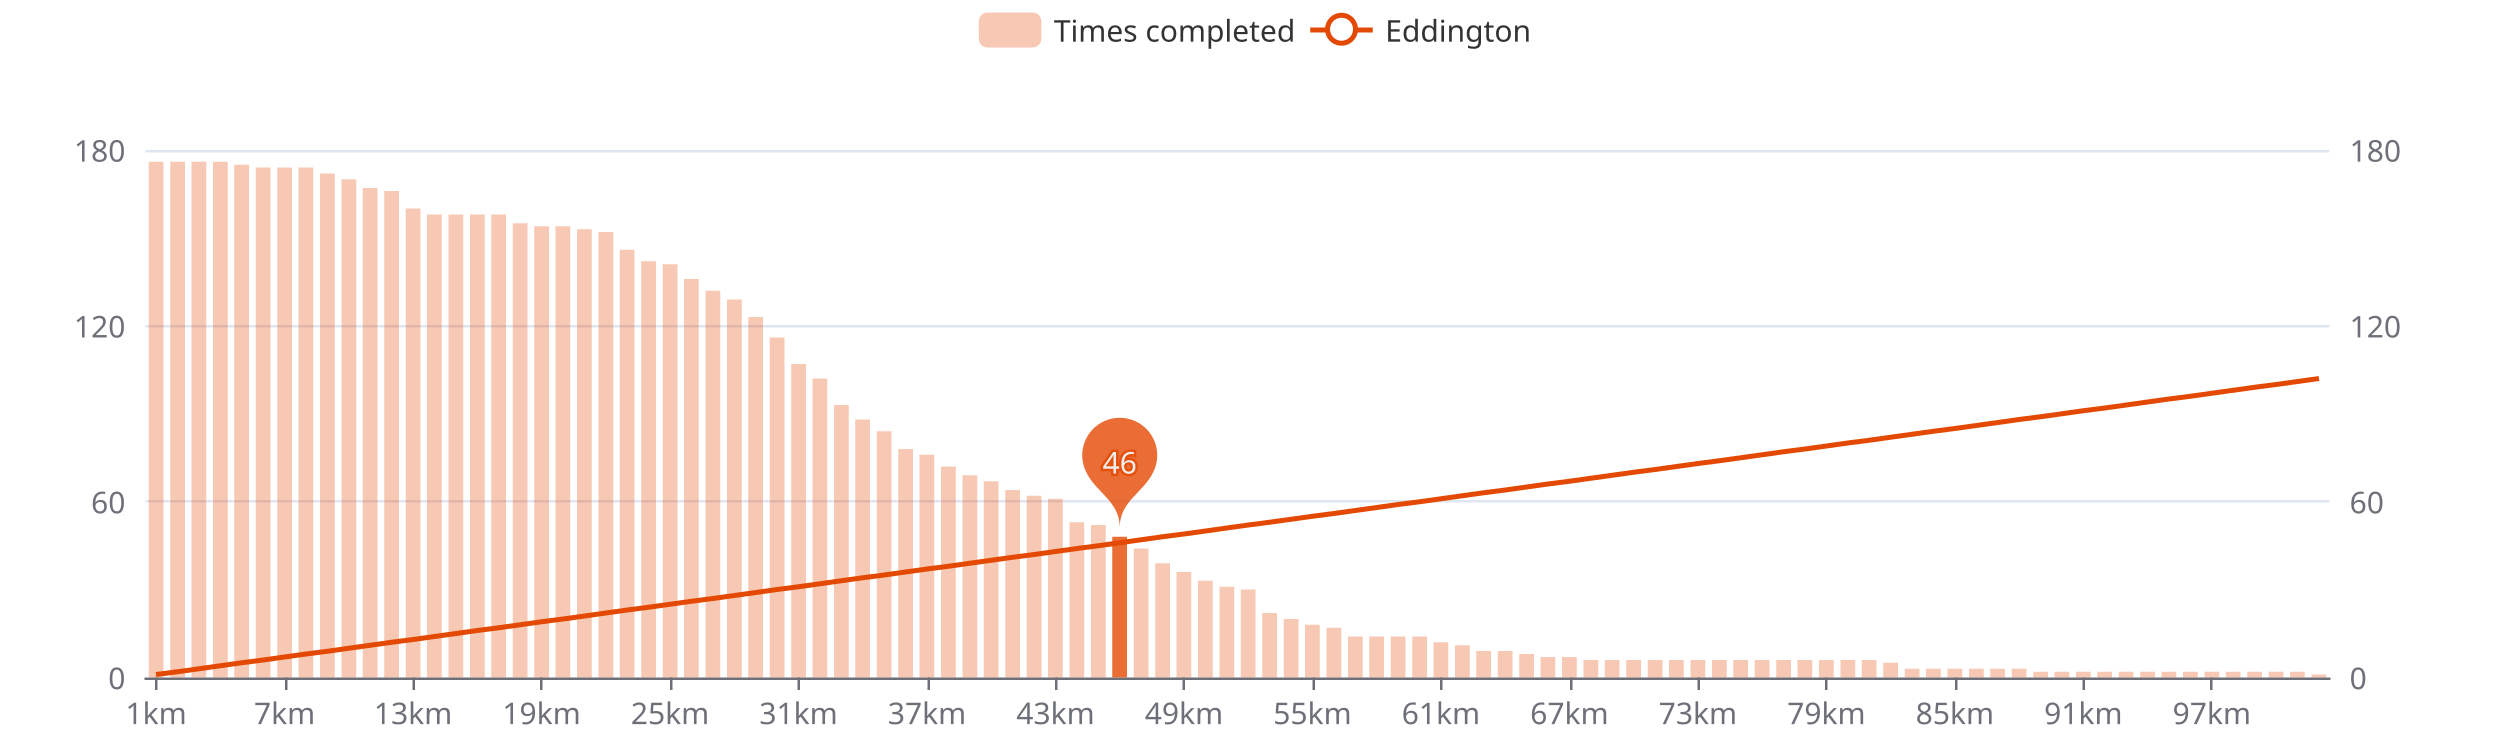
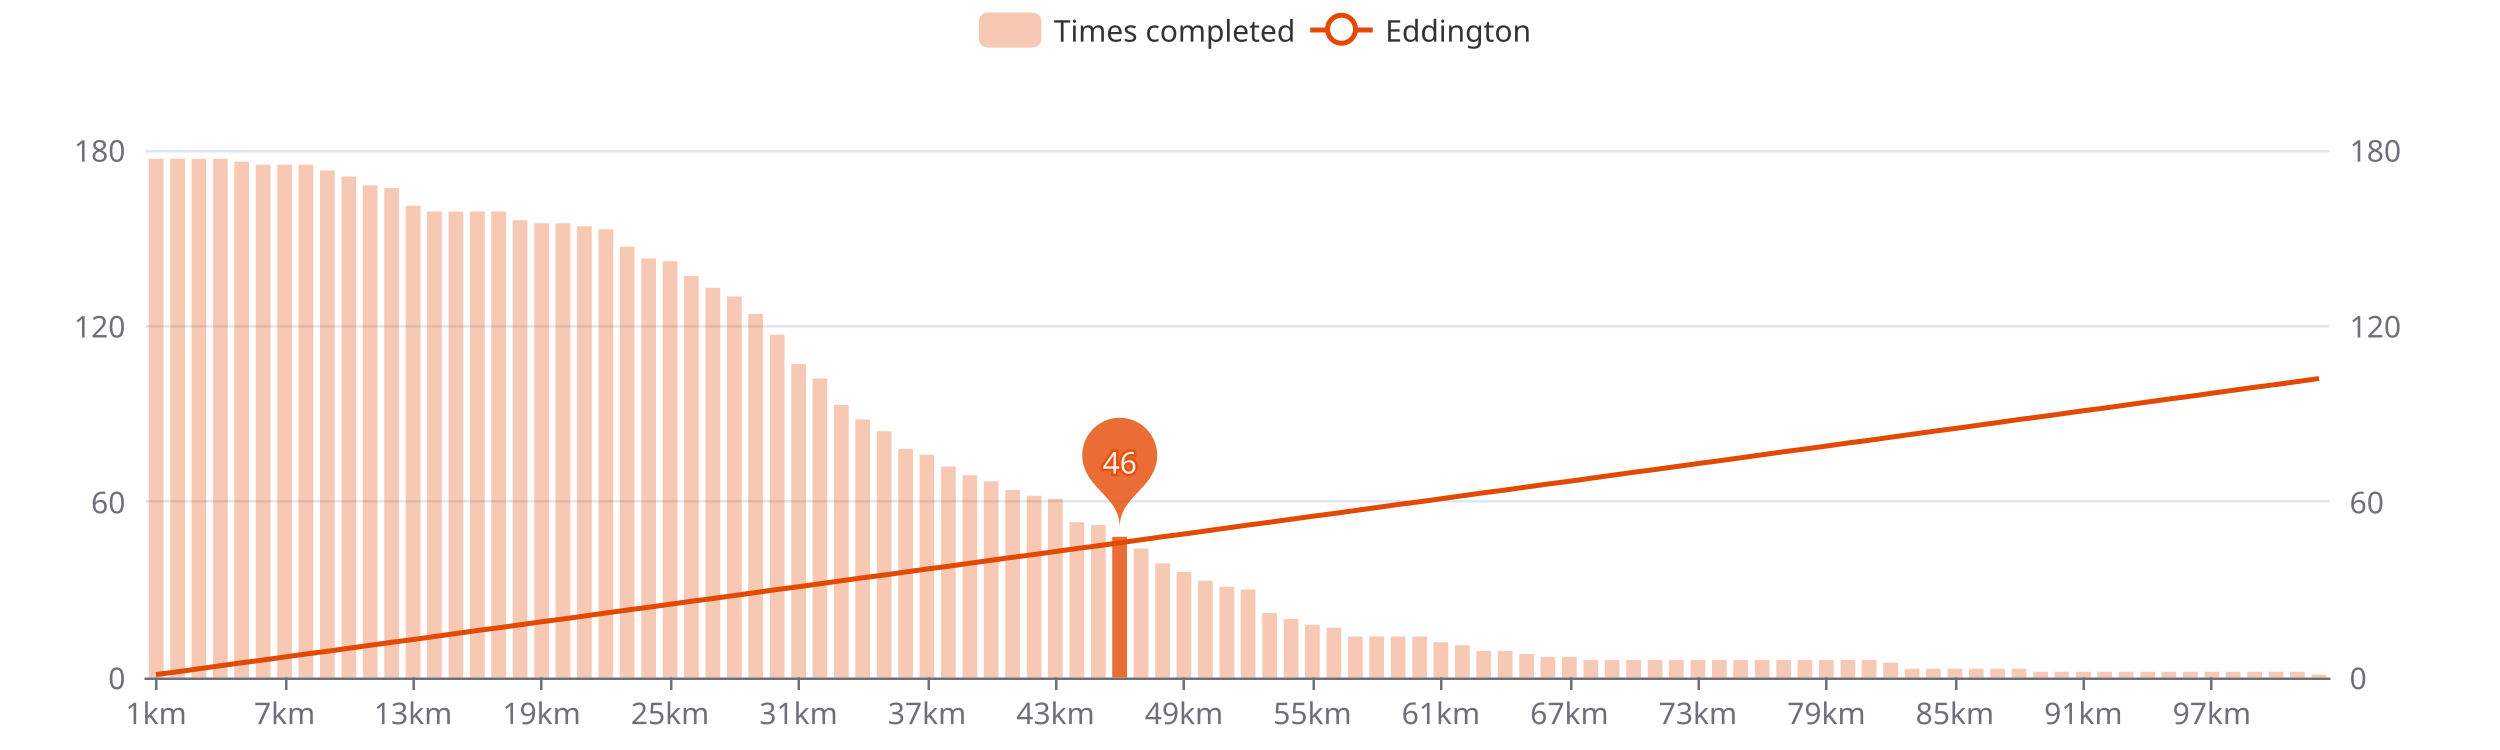
<svg xmlns="http://www.w3.org/2000/svg" width="1000" height="300" version="1.1" baseProfile="full" viewBox="0 0 1000 300">
  <rect width="1000" height="300" x="0" y="0" id="0" fill="#ffffff" />
  <path d="M58.2 271.5L931.8 271.5" fill="none" stroke="#E0E6F1" />
  <path d="M58.2 200.5L931.8 200.5" fill="none" stroke="#E0E6F1" />
  <path d="M58.2 130.5L931.8 130.5" fill="none" stroke="#E0E6F1" />
  <path d="M58.2 60.5L931.8 60.5" fill="none" stroke="#E0E6F1" />
  <path d="M58.2 271.5L931.8 271.5" fill="none" stroke="#6E7079" stroke-linecap="round" />
  <path d="M62.5 271L62.5 276" fill="none" stroke="#6E7079" />
  <path d="M114.5 271L114.5 276" fill="none" stroke="#6E7079" />
  <path d="M165.5 271L165.5 276" fill="none" stroke="#6E7079" />
  <path d="M216.5 271L216.5 276" fill="none" stroke="#6E7079" />
  <path d="M268.5 271L268.5 276" fill="none" stroke="#6E7079" />
  <path d="M319.5 271L319.5 276" fill="none" stroke="#6E7079" />
  <path d="M371.5 271L371.5 276" fill="none" stroke="#6E7079" />
  <path d="M422.5 271L422.5 276" fill="none" stroke="#6E7079" />
  <path d="M473.5 271L473.5 276" fill="none" stroke="#6E7079" />
  <path d="M525.5 271L525.5 276" fill="none" stroke="#6E7079" />
  <path d="M576.5 271L576.5 276" fill="none" stroke="#6E7079" />
  <path d="M628.5 271L628.5 276" fill="none" stroke="#6E7079" />
  <path d="M679.5 271L679.5 276" fill="none" stroke="#6E7079" />
  <path d="M730.5 271L730.5 276" fill="none" stroke="#6E7079" />
  <path d="M782.5 271L782.5 276" fill="none" stroke="#6E7079" />
  <path d="M833.5 271L833.5 276" fill="none" stroke="#6E7079" />
  <path d="M884.5 271L884.5 276" fill="none" stroke="#6E7079" />
  <text dominant-baseline="central" text-anchor="end" style="font-size:12px;font-family:sans-serif;" transform="translate(50.16 271)" fill="#6E7079">0</text>
  <text dominant-baseline="central" text-anchor="end" style="font-size:12px;font-family:sans-serif;" transform="translate(50.16 200.6667)" fill="#6E7079">60</text>
  <text dominant-baseline="central" text-anchor="end" style="font-size:12px;font-family:sans-serif;" transform="translate(50.16 130.3333)" fill="#6E7079">120</text>
  <text dominant-baseline="central" text-anchor="end" style="font-size:12px;font-family:sans-serif;" transform="translate(50.16 60)" fill="#6E7079">180</text>
  <text dominant-baseline="central" text-anchor="start" style="font-size:12px;font-family:sans-serif;" transform="translate(939.84 271)" fill="#6E7079">0</text>
  <text dominant-baseline="central" text-anchor="start" style="font-size:12px;font-family:sans-serif;" transform="translate(939.84 200.6667)" fill="#6E7079">60</text>
  <text dominant-baseline="central" text-anchor="start" style="font-size:12px;font-family:sans-serif;" transform="translate(939.84 130.3333)" fill="#6E7079">120</text>
  <text dominant-baseline="central" text-anchor="start" style="font-size:12px;font-family:sans-serif;" transform="translate(939.84 60)" fill="#6E7079">180</text>
  <text dominant-baseline="central" text-anchor="middle" style="font-size:12px;font-family:sans-serif;" y="6" transform="translate(62.4427 279)" fill="#6E7079">1km</text>
  <text dominant-baseline="central" text-anchor="middle" style="font-size:12px;font-family:sans-serif;" y="6" transform="translate(113.8357 279)" fill="#6E7079">7km</text>
  <text dominant-baseline="central" text-anchor="middle" style="font-size:12px;font-family:sans-serif;" y="6" transform="translate(165.2286 279)" fill="#6E7079">13km</text>
  <text dominant-baseline="central" text-anchor="middle" style="font-size:12px;font-family:sans-serif;" y="6" transform="translate(216.6216 279)" fill="#6E7079">19km</text>
  <text dominant-baseline="central" text-anchor="middle" style="font-size:12px;font-family:sans-serif;" y="6" transform="translate(268.0145 279)" fill="#6E7079">25km</text>
  <text dominant-baseline="central" text-anchor="middle" style="font-size:12px;font-family:sans-serif;" y="6" transform="translate(319.4075 279)" fill="#6E7079">31km</text>
  <text dominant-baseline="central" text-anchor="middle" style="font-size:12px;font-family:sans-serif;" y="6" transform="translate(370.8004 279)" fill="#6E7079">37km</text>
  <text dominant-baseline="central" text-anchor="middle" style="font-size:12px;font-family:sans-serif;" y="6" transform="translate(422.1933 279)" fill="#6E7079">43km</text>
  <text dominant-baseline="central" text-anchor="middle" style="font-size:12px;font-family:sans-serif;" y="6" transform="translate(473.5863 279)" fill="#6E7079">49km</text>
  <text dominant-baseline="central" text-anchor="middle" style="font-size:12px;font-family:sans-serif;" y="6" transform="translate(524.9792 279)" fill="#6E7079">55km</text>
  <text dominant-baseline="central" text-anchor="middle" style="font-size:12px;font-family:sans-serif;" y="6" transform="translate(576.3722 279)" fill="#6E7079">61km</text>
  <text dominant-baseline="central" text-anchor="middle" style="font-size:12px;font-family:sans-serif;" y="6" transform="translate(627.7651 279)" fill="#6E7079">67km</text>
  <text dominant-baseline="central" text-anchor="middle" style="font-size:12px;font-family:sans-serif;" y="6" transform="translate(679.158 279)" fill="#6E7079">73km</text>
  <text dominant-baseline="central" text-anchor="middle" style="font-size:12px;font-family:sans-serif;" y="6" transform="translate(730.551 279)" fill="#6E7079">79km</text>
  <text dominant-baseline="central" text-anchor="middle" style="font-size:12px;font-family:sans-serif;" y="6" transform="translate(781.9439 279)" fill="#6E7079">85km</text>
  <text dominant-baseline="central" text-anchor="middle" style="font-size:12px;font-family:sans-serif;" y="6" transform="translate(833.3369 279)" fill="#6E7079">91km</text>
  <text dominant-baseline="central" text-anchor="middle" style="font-size:12px;font-family:sans-serif;" y="6" transform="translate(884.7298 279)" fill="#6E7079">97km</text>
-   <path d="M59.5 271l5.9 0l0 -206.3l-5.9 0Z" fill="rgb(227,73,2)" fill-opacity="0.3" />
-   <path d="M68.1 271l5.9 0l0 -206.3l-5.9 0Z" fill="rgb(227,73,2)" fill-opacity="0.3" />
-   <path d="M76.6 271l5.9 0l0 -206.3l-5.9 0Z" fill="rgb(227,73,2)" fill-opacity="0.3" />
-   <path d="M85.2 271l5.9 0l0 -206.3l-5.9 0Z" fill="rgb(227,73,2)" fill-opacity="0.3" />
-   <path d="M93.7 271l5.9 0l0 -205.1l-5.9 0Z" fill="rgb(227,73,2)" fill-opacity="0.3" />
-   <path d="M102.3 271l5.9 0l0 -204l-5.9 0Z" fill="rgb(227,73,2)" fill-opacity="0.3" />
-   <path d="M110.9 271l5.9 0l0 -204l-5.9 0Z" fill="rgb(227,73,2)" fill-opacity="0.3" />
-   <path d="M119.4 271l5.9 0l0 -204l-5.9 0Z" fill="rgb(227,73,2)" fill-opacity="0.3" />
-   <path d="M128 271l5.9 0l0 -201.6l-5.9 0Z" fill="rgb(227,73,2)" fill-opacity="0.3" />
-   <path d="M136.6 271l5.9 0l0 -199.3l-5.9 0Z" fill="rgb(227,73,2)" fill-opacity="0.3" />
-   <path d="M145.1 271l5.9 0l0 -195.8l-5.9 0Z" fill="rgb(227,73,2)" fill-opacity="0.3" />
-   <path d="M153.7 271l5.9 0l0 -194.6l-5.9 0Z" fill="rgb(227,73,2)" fill-opacity="0.3" />
-   <path d="M162.3 271l5.9 0l0 -187.6l-5.9 0Z" fill="rgb(227,73,2)" fill-opacity="0.3" />
-   <path d="M170.8 271l5.9 0l0 -185.2l-5.9 0Z" fill="rgb(227,73,2)" fill-opacity="0.3" />
-   <path d="M179.4 271l5.9 0l0 -185.2l-5.9 0Z" fill="rgb(227,73,2)" fill-opacity="0.3" />
-   <path d="M188 271l5.9 0l0 -185.2l-5.9 0Z" fill="rgb(227,73,2)" fill-opacity="0.3" />
-   <path d="M196.5 271l5.9 0l0 -185.2l-5.9 0Z" fill="rgb(227,73,2)" fill-opacity="0.3" />
-   <path d="M205.1 271l5.9 0l0 -181.7l-5.9 0Z" fill="rgb(227,73,2)" fill-opacity="0.3" />
-   <path d="M213.7 271l5.9 0l0 -180.5l-5.9 0Z" fill="rgb(227,73,2)" fill-opacity="0.3" />
-   <path d="M222.2 271l5.9 0l0 -180.5l-5.9 0Z" fill="rgb(227,73,2)" fill-opacity="0.3" />
-   <path d="M230.8 271l5.9 0l0 -179.3l-5.9 0Z" fill="rgb(227,73,2)" fill-opacity="0.3" />
-   <path d="M239.4 271l5.9 0l0 -178.2l-5.9 0Z" fill="rgb(227,73,2)" fill-opacity="0.3" />
-   <path d="M247.9 271l5.9 0l0 -171.1l-5.9 0Z" fill="rgb(227,73,2)" fill-opacity="0.3" />
-   <path d="M256.5 271l5.9 0l0 -166.5l-5.9 0Z" fill="rgb(227,73,2)" fill-opacity="0.3" />
-   <path d="M265.1 271l5.9 0l0 -165.3l-5.9 0Z" fill="rgb(227,73,2)" fill-opacity="0.3" />
-   <path d="M273.6 271l5.9 0l0 -159.4l-5.9 0Z" fill="rgb(227,73,2)" fill-opacity="0.3" />
-   <path d="M282.2 271l5.9 0l0 -154.7l-5.9 0Z" fill="rgb(227,73,2)" fill-opacity="0.3" />
-   <path d="M290.8 271l5.9 0l0 -151.2l-5.9 0Z" fill="rgb(227,73,2)" fill-opacity="0.3" />
-   <path d="M299.3 271l5.9 0l0 -144.2l-5.9 0Z" fill="rgb(227,73,2)" fill-opacity="0.3" />
-   <path d="M307.9 271l5.9 0l0 -136l-5.9 0Z" fill="rgb(227,73,2)" fill-opacity="0.3" />
+   <path d="M59.5 271l5.9 0l0 -207.5l-5.9 0Z" fill="rgb(227,73,2)" fill-opacity="0.3" />
+   <path d="M68.1 271l5.9 0l0 -207.5l-5.9 0Z" fill="rgb(227,73,2)" fill-opacity="0.3" />
+   <path d="M76.6 271l5.9 0l0 -207.5l-5.9 0Z" fill="rgb(227,73,2)" fill-opacity="0.3" />
+   <path d="M85.2 271l5.9 0l0 -207.5l-5.9 0Z" fill="rgb(227,73,2)" fill-opacity="0.3" />
+   <path d="M93.7 271l5.9 0l0 -206.3l-5.9 0Z" fill="rgb(227,73,2)" fill-opacity="0.3" />
+   <path d="M102.3 271l5.9 0l0 -205.1l-5.9 0Z" fill="rgb(227,73,2)" fill-opacity="0.3" />
+   <path d="M110.9 271l5.9 0l0 -205.1l-5.9 0Z" fill="rgb(227,73,2)" fill-opacity="0.3" />
+   <path d="M119.4 271l5.9 0l0 -205.1l-5.9 0Z" fill="rgb(227,73,2)" fill-opacity="0.3" />
+   <path d="M128 271l5.9 0l0 -202.8l-5.9 0Z" fill="rgb(227,73,2)" fill-opacity="0.3" />
+   <path d="M136.6 271l5.9 0l0 -200.4l-5.9 0Z" fill="rgb(227,73,2)" fill-opacity="0.3" />
+   <path d="M145.1 271l5.9 0l0 -196.9l-5.9 0Z" fill="rgb(227,73,2)" fill-opacity="0.3" />
+   <path d="M153.7 271l5.9 0l0 -195.8l-5.9 0Z" fill="rgb(227,73,2)" fill-opacity="0.3" />
+   <path d="M162.3 271l5.9 0l0 -188.7l-5.9 0Z" fill="rgb(227,73,2)" fill-opacity="0.3" />
+   <path d="M170.8 271l5.9 0l0 -186.4l-5.9 0Z" fill="rgb(227,73,2)" fill-opacity="0.3" />
+   <path d="M179.4 271l5.9 0l0 -186.4l-5.9 0Z" fill="rgb(227,73,2)" fill-opacity="0.3" />
+   <path d="M188 271l5.9 0l0 -186.4l-5.9 0Z" fill="rgb(227,73,2)" fill-opacity="0.3" />
+   <path d="M196.5 271l5.9 0l0 -186.4l-5.9 0Z" fill="rgb(227,73,2)" fill-opacity="0.3" />
+   <path d="M205.1 271l5.9 0l0 -182.9l-5.9 0Z" fill="rgb(227,73,2)" fill-opacity="0.3" />
+   <path d="M213.7 271l5.9 0l0 -181.7l-5.9 0Z" fill="rgb(227,73,2)" fill-opacity="0.3" />
+   <path d="M222.2 271l5.9 0l0 -181.7l-5.9 0Z" fill="rgb(227,73,2)" fill-opacity="0.3" />
+   <path d="M230.8 271l5.9 0l0 -180.5l-5.9 0Z" fill="rgb(227,73,2)" fill-opacity="0.3" />
+   <path d="M239.4 271l5.9 0l0 -179.3l-5.9 0Z" fill="rgb(227,73,2)" fill-opacity="0.3" />
+   <path d="M247.9 271l5.9 0l0 -172.3l-5.9 0Z" fill="rgb(227,73,2)" fill-opacity="0.3" />
+   <path d="M256.5 271l5.9 0l0 -167.6l-5.9 0Z" fill="rgb(227,73,2)" fill-opacity="0.3" />
+   <path d="M265.1 271l5.9 0l0 -166.5l-5.9 0Z" fill="rgb(227,73,2)" fill-opacity="0.3" />
+   <path d="M273.6 271l5.9 0l0 -160.6l-5.9 0Z" fill="rgb(227,73,2)" fill-opacity="0.3" />
+   <path d="M282.2 271l5.9 0l0 -155.9l-5.9 0Z" fill="rgb(227,73,2)" fill-opacity="0.3" />
+   <path d="M290.8 271l5.9 0l0 -152.4l-5.9 0Z" fill="rgb(227,73,2)" fill-opacity="0.3" />
+   <path d="M299.3 271l5.9 0l0 -145.4l-5.9 0Z" fill="rgb(227,73,2)" fill-opacity="0.3" />
+   <path d="M307.9 271l5.9 0l0 -137.1l-5.9 0Z" fill="rgb(227,73,2)" fill-opacity="0.3" />
  <path d="M316.5 271l5.9 0l0 -125.4l-5.9 0Z" fill="rgb(227,73,2)" fill-opacity="0.3" />
  <path d="M325 271l5.9 0l0 -119.6l-5.9 0Z" fill="rgb(227,73,2)" fill-opacity="0.3" />
  <path d="M333.6 271l5.9 0l0 -109l-5.9 0Z" fill="rgb(227,73,2)" fill-opacity="0.3" />
  <path d="M342.1 271l5.9 0l0 -103.2l-5.9 0Z" fill="rgb(227,73,2)" fill-opacity="0.3" />
  <path d="M350.7 271l5.9 0l0 -98.5l-5.9 0Z" fill="rgb(227,73,2)" fill-opacity="0.3" />
  <path d="M359.3 271l5.9 0l0 -91.4l-5.9 0Z" fill="rgb(227,73,2)" fill-opacity="0.3" />
  <path d="M367.8 271l5.9 0l0 -89.1l-5.9 0Z" fill="rgb(227,73,2)" fill-opacity="0.3" />
  <path d="M376.4 271l5.9 0l0 -84.4l-5.9 0Z" fill="rgb(227,73,2)" fill-opacity="0.3" />
  <path d="M385 271l5.9 0l0 -80.9l-5.9 0Z" fill="rgb(227,73,2)" fill-opacity="0.3" />
  <path d="M393.5 271l5.9 0l0 -78.5l-5.9 0Z" fill="rgb(227,73,2)" fill-opacity="0.3" />
  <path d="M402.1 271l5.9 0l0 -75l-5.9 0Z" fill="rgb(227,73,2)" fill-opacity="0.3" />
  <path d="M410.7 271l5.9 0l0 -72.7l-5.9 0Z" fill="rgb(227,73,2)" fill-opacity="0.3" />
  <path d="M419.2 271l5.9 0l0 -71.5l-5.9 0Z" fill="rgb(227,73,2)" fill-opacity="0.3" />
  <path d="M427.8 271l5.9 0l0 -62.1l-5.9 0Z" fill="rgb(227,73,2)" fill-opacity="0.3" />
  <path d="M436.4 271l5.9 0l0 -61l-5.9 0Z" fill="rgb(227,73,2)" fill-opacity="0.3" />
  <path d="M444.9 271l5.9 0l0 -56.3l-5.9 0Z" fill="rgb(227,73,2)" fill-opacity="0.8" />
  <path d="M453.5 271l5.9 0l0 -51.6l-5.9 0Z" fill="rgb(227,73,2)" fill-opacity="0.3" />
  <path d="M462.1 271l5.9 0l0 -45.7l-5.9 0Z" fill="rgb(227,73,2)" fill-opacity="0.3" />
  <path d="M470.6 271l5.9 0l0 -42.2l-5.9 0Z" fill="rgb(227,73,2)" fill-opacity="0.3" />
  <path d="M479.2 271l5.9 0l0 -38.7l-5.9 0Z" fill="rgb(227,73,2)" fill-opacity="0.3" />
  <path d="M487.8 271l5.9 0l0 -36.3l-5.9 0Z" fill="rgb(227,73,2)" fill-opacity="0.3" />
  <path d="M496.3 271l5.9 0l0 -35.2l-5.9 0Z" fill="rgb(227,73,2)" fill-opacity="0.3" />
  <path d="M504.9 271l5.9 0l0 -25.8l-5.9 0Z" fill="rgb(227,73,2)" fill-opacity="0.3" />
  <path d="M513.5 271l5.9 0l0 -23.4l-5.9 0Z" fill="rgb(227,73,2)" fill-opacity="0.3" />
  <path d="M522 271l5.9 0l0 -21.1l-5.9 0Z" fill="rgb(227,73,2)" fill-opacity="0.3" />
  <path d="M530.6 271l5.9 0l0 -19.9l-5.9 0Z" fill="rgb(227,73,2)" fill-opacity="0.3" />
  <path d="M539.2 271l5.9 0l0 -16.4l-5.9 0Z" fill="rgb(227,73,2)" fill-opacity="0.3" />
  <path d="M547.7 271l5.9 0l0 -16.4l-5.9 0Z" fill="rgb(227,73,2)" fill-opacity="0.3" />
  <path d="M556.3 271l5.9 0l0 -16.4l-5.9 0Z" fill="rgb(227,73,2)" fill-opacity="0.3" />
  <path d="M564.9 271l5.9 0l0 -16.4l-5.9 0Z" fill="rgb(227,73,2)" fill-opacity="0.3" />
  <path d="M573.4 271l5.9 0l0 -14.1l-5.9 0Z" fill="rgb(227,73,2)" fill-opacity="0.3" />
  <path d="M582 271l5.9 0l0 -12.9l-5.9 0Z" fill="rgb(227,73,2)" fill-opacity="0.3" />
  <path d="M590.5 271l5.9 0l0 -10.6l-5.9 0Z" fill="rgb(227,73,2)" fill-opacity="0.3" />
  <path d="M599.1 271l5.9 0l0 -10.6l-5.9 0Z" fill="rgb(227,73,2)" fill-opacity="0.3" />
  <path d="M607.7 271l5.9 0l0 -9.4l-5.9 0Z" fill="rgb(227,73,2)" fill-opacity="0.3" />
  <path d="M616.2 271l5.9 0l0 -8.2l-5.9 0Z" fill="rgb(227,73,2)" fill-opacity="0.3" />
  <path d="M624.8 271l5.9 0l0 -8.2l-5.9 0Z" fill="rgb(227,73,2)" fill-opacity="0.3" />
  <path d="M633.4 271l5.9 0l0 -7l-5.9 0Z" fill="rgb(227,73,2)" fill-opacity="0.3" />
  <path d="M641.9 271l5.9 0l0 -7l-5.9 0Z" fill="rgb(227,73,2)" fill-opacity="0.3" />
  <path d="M650.5 271l5.9 0l0 -7l-5.9 0Z" fill="rgb(227,73,2)" fill-opacity="0.3" />
  <path d="M659.1 271l5.9 0l0 -7l-5.9 0Z" fill="rgb(227,73,2)" fill-opacity="0.3" />
  <path d="M667.6 271l5.9 0l0 -7l-5.9 0Z" fill="rgb(227,73,2)" fill-opacity="0.3" />
  <path d="M676.2 271l5.9 0l0 -7l-5.9 0Z" fill="rgb(227,73,2)" fill-opacity="0.3" />
  <path d="M684.8 271l5.9 0l0 -7l-5.9 0Z" fill="rgb(227,73,2)" fill-opacity="0.3" />
  <path d="M693.3 271l5.9 0l0 -7l-5.9 0Z" fill="rgb(227,73,2)" fill-opacity="0.3" />
  <path d="M701.9 271l5.9 0l0 -7l-5.9 0Z" fill="rgb(227,73,2)" fill-opacity="0.3" />
  <path d="M710.5 271l5.9 0l0 -7l-5.9 0Z" fill="rgb(227,73,2)" fill-opacity="0.3" />
  <path d="M719 271l5.9 0l0 -7l-5.9 0Z" fill="rgb(227,73,2)" fill-opacity="0.3" />
  <path d="M727.6 271l5.9 0l0 -7l-5.9 0Z" fill="rgb(227,73,2)" fill-opacity="0.3" />
  <path d="M736.2 271l5.9 0l0 -7l-5.9 0Z" fill="rgb(227,73,2)" fill-opacity="0.3" />
  <path d="M744.7 271l5.9 0l0 -7l-5.9 0Z" fill="rgb(227,73,2)" fill-opacity="0.3" />
  <path d="M753.3 271l5.9 0l0 -5.9l-5.9 0Z" fill="rgb(227,73,2)" fill-opacity="0.3" />
  <path d="M761.9 271l5.9 0l0 -3.5l-5.9 0Z" fill="rgb(227,73,2)" fill-opacity="0.3" />
  <path d="M770.4 271l5.9 0l0 -3.5l-5.9 0Z" fill="rgb(227,73,2)" fill-opacity="0.3" />
  <path d="M779 271l5.9 0l0 -3.5l-5.9 0Z" fill="rgb(227,73,2)" fill-opacity="0.3" />
  <path d="M787.6 271l5.9 0l0 -3.5l-5.9 0Z" fill="rgb(227,73,2)" fill-opacity="0.3" />
  <path d="M796.1 271l5.9 0l0 -3.5l-5.9 0Z" fill="rgb(227,73,2)" fill-opacity="0.3" />
  <path d="M804.7 271l5.9 0l0 -3.5l-5.9 0Z" fill="rgb(227,73,2)" fill-opacity="0.3" />
  <path d="M813.3 271l5.9 0l0 -2.3l-5.9 0Z" fill="rgb(227,73,2)" fill-opacity="0.3" />
  <path d="M821.8 271l5.9 0l0 -2.3l-5.9 0Z" fill="rgb(227,73,2)" fill-opacity="0.3" />
  <path d="M830.4 271l5.9 0l0 -2.3l-5.9 0Z" fill="rgb(227,73,2)" fill-opacity="0.3" />
  <path d="M838.9 271l5.9 0l0 -2.3l-5.9 0Z" fill="rgb(227,73,2)" fill-opacity="0.3" />
  <path d="M847.5 271l5.9 0l0 -2.3l-5.9 0Z" fill="rgb(227,73,2)" fill-opacity="0.3" />
  <path d="M856.1 271l5.9 0l0 -2.3l-5.9 0Z" fill="rgb(227,73,2)" fill-opacity="0.3" />
  <path d="M864.6 271l5.9 0l0 -2.3l-5.9 0Z" fill="rgb(227,73,2)" fill-opacity="0.3" />
  <path d="M873.2 271l5.9 0l0 -2.3l-5.9 0Z" fill="rgb(227,73,2)" fill-opacity="0.3" />
  <path d="M881.8 271l5.9 0l0 -2.3l-5.9 0Z" fill="rgb(227,73,2)" fill-opacity="0.3" />
  <path d="M890.3 271l5.9 0l0 -2.3l-5.9 0Z" fill="rgb(227,73,2)" fill-opacity="0.3" />
  <path d="M898.9 271l5.9 0l0 -2.3l-5.9 0Z" fill="rgb(227,73,2)" fill-opacity="0.3" />
  <path d="M907.5 271l5.9 0l0 -2.3l-5.9 0Z" fill="rgb(227,73,2)" fill-opacity="0.3" />
  <path d="M916 271l5.9 0l0 -2.3l-5.9 0Z" fill="rgb(227,73,2)" fill-opacity="0.3" />
  <path d="M924.6 271l5.9 0l0 -1.2l-5.9 0Z" fill="rgb(227,73,2)" fill-opacity="0.3" />
  <path d="M-5 -5l226.9 0l0 24l-226.9 0Z" transform="translate(391.54 5)" fill="rgb(0,0,0)" fill-opacity="0" stroke="#ccc" stroke-width="0" />
  <path d="M3.5 0L21.5 0A3.5 3.5 0 0 1 25 3.5L25 10.5A3.5 3.5 0 0 1 21.5 14L3.5 14A3.5 3.5 0 0 1 0 10.5L0 3.5A3.5 3.5 0 0 1 3.5 0" transform="translate(391.54 5)" fill="rgb(227,73,2)" fill-opacity="0.3" />
  <text dominant-baseline="central" text-anchor="start" style="font-size:12px;font-family:sans-serif;" xml:space="preserve" x="30" y="7" transform="translate(391.54 5)" fill="#333">Times completed</text>
  <path d="M0 7L25 7" transform="translate(524.1 5)" fill="#000" stroke="#E34902" stroke-width="2" stroke-linecap="butt" stroke-miterlimit="10" />
  <path d="M18.1 7A5.6 5.6 0 1 1 18.1 6.4A5.6 5.6 0 0 1 18.1 7" transform="translate(524.1 5)" fill="#fff" stroke="#E34902" stroke-width="2" stroke-linecap="butt" stroke-miterlimit="10" />
  <text dominant-baseline="central" text-anchor="start" style="font-size:12px;font-family:sans-serif;" x="30" y="7" transform="translate(524.1 5)" fill="#333">Eddington</text>
  <path d="M-0.54 -0.89A0.6 0.6 0 1 1 0.54 -0.89C0.39 -0.56 0 -0.42 0 0C0 -0.42 -0.39 -0.56 -0.54 -0.89Z" transform="matrix(25,0,0,25,447.8898,210.9056)" fill="rgb(227,73,2)" fill-opacity="0.8" />
  <text dominant-baseline="central" text-anchor="middle" style="font-size:12px;font-family:sans-serif;" transform="translate(447.8898 184.7627)" fill="#eee" stroke="rgb(227,73,2)" stroke-width="2" paint-order="stroke" stroke-opacity="0.8" stroke-miterlimit="2">46</text>
  <g clip-path="url(#zr0-c0)">
    <path d="M62.4 269.8L71 268.7L79.6 267.5L88.1 266.3L96.7 265.1L105.3 264L113.8 262.8L122.4 261.6L131 260.5L139.5 259.3L148.1 258.1L156.7 256.9L165.2 255.8L173.8 254.6L182.4 253.4L190.9 252.2L199.5 251.1L208.1 249.9L216.6 248.7L225.2 247.6L233.8 246.4L242.3 245.2L250.9 244L259.4 242.9L268 241.7L276.6 240.5L285.1 239.4L293.7 238.2L302.3 237L310.8 235.8L319.4 234.7L328 233.5L336.5 232.3L345.1 231.1L353.7 230L362.2 228.8L370.8 227.6L379.4 226.5L387.9 225.3L396.5 224.1L405.1 222.9L413.6 221.8L422.2 220.6L430.8 219.4L439.3 218.3L447.9 217.1L456.5 215.9L465 214.7L473.6 213.6L482.2 212.4L490.7 211.2L499.3 210L507.8 208.9L516.4 207.7L525 206.5L533.5 205.4L542.1 204.2L550.7 203L559.2 201.8L567.8 200.7L576.4 199.5L584.9 198.3L593.5 197.1L602.1 196L610.6 194.8L619.2 193.6L627.8 192.5L636.3 191.3L644.9 190.1L653.5 188.9L662 187.8L670.6 186.6L679.2 185.4L687.7 184.3L696.3 183.1L704.9 181.9L713.4 180.7L722 179.6L730.6 178.4L739.1 177.2L747.7 176.1L756.2 174.9L764.8 173.7L773.4 172.5L781.9 171.4L790.5 170.2L799.1 169L807.6 167.8L816.2 166.7L824.8 165.5L833.3 164.3L841.9 163.2L850.5 162L859 160.8L867.6 159.6L876.2 158.5L884.7 157.3L893.3 156.1L901.9 154.9L910.4 153.8L919 152.6L927.6 151.4" fill="none" stroke="#E34902" stroke-width="2" stroke-linejoin="bevel" />
  </g>
  <defs>
    <clipPath id="zr0-c0">
      <path d="M57 59l876 0l0 213l-876 0Z" fill="#000" />
    </clipPath>
  </defs>
</svg>
